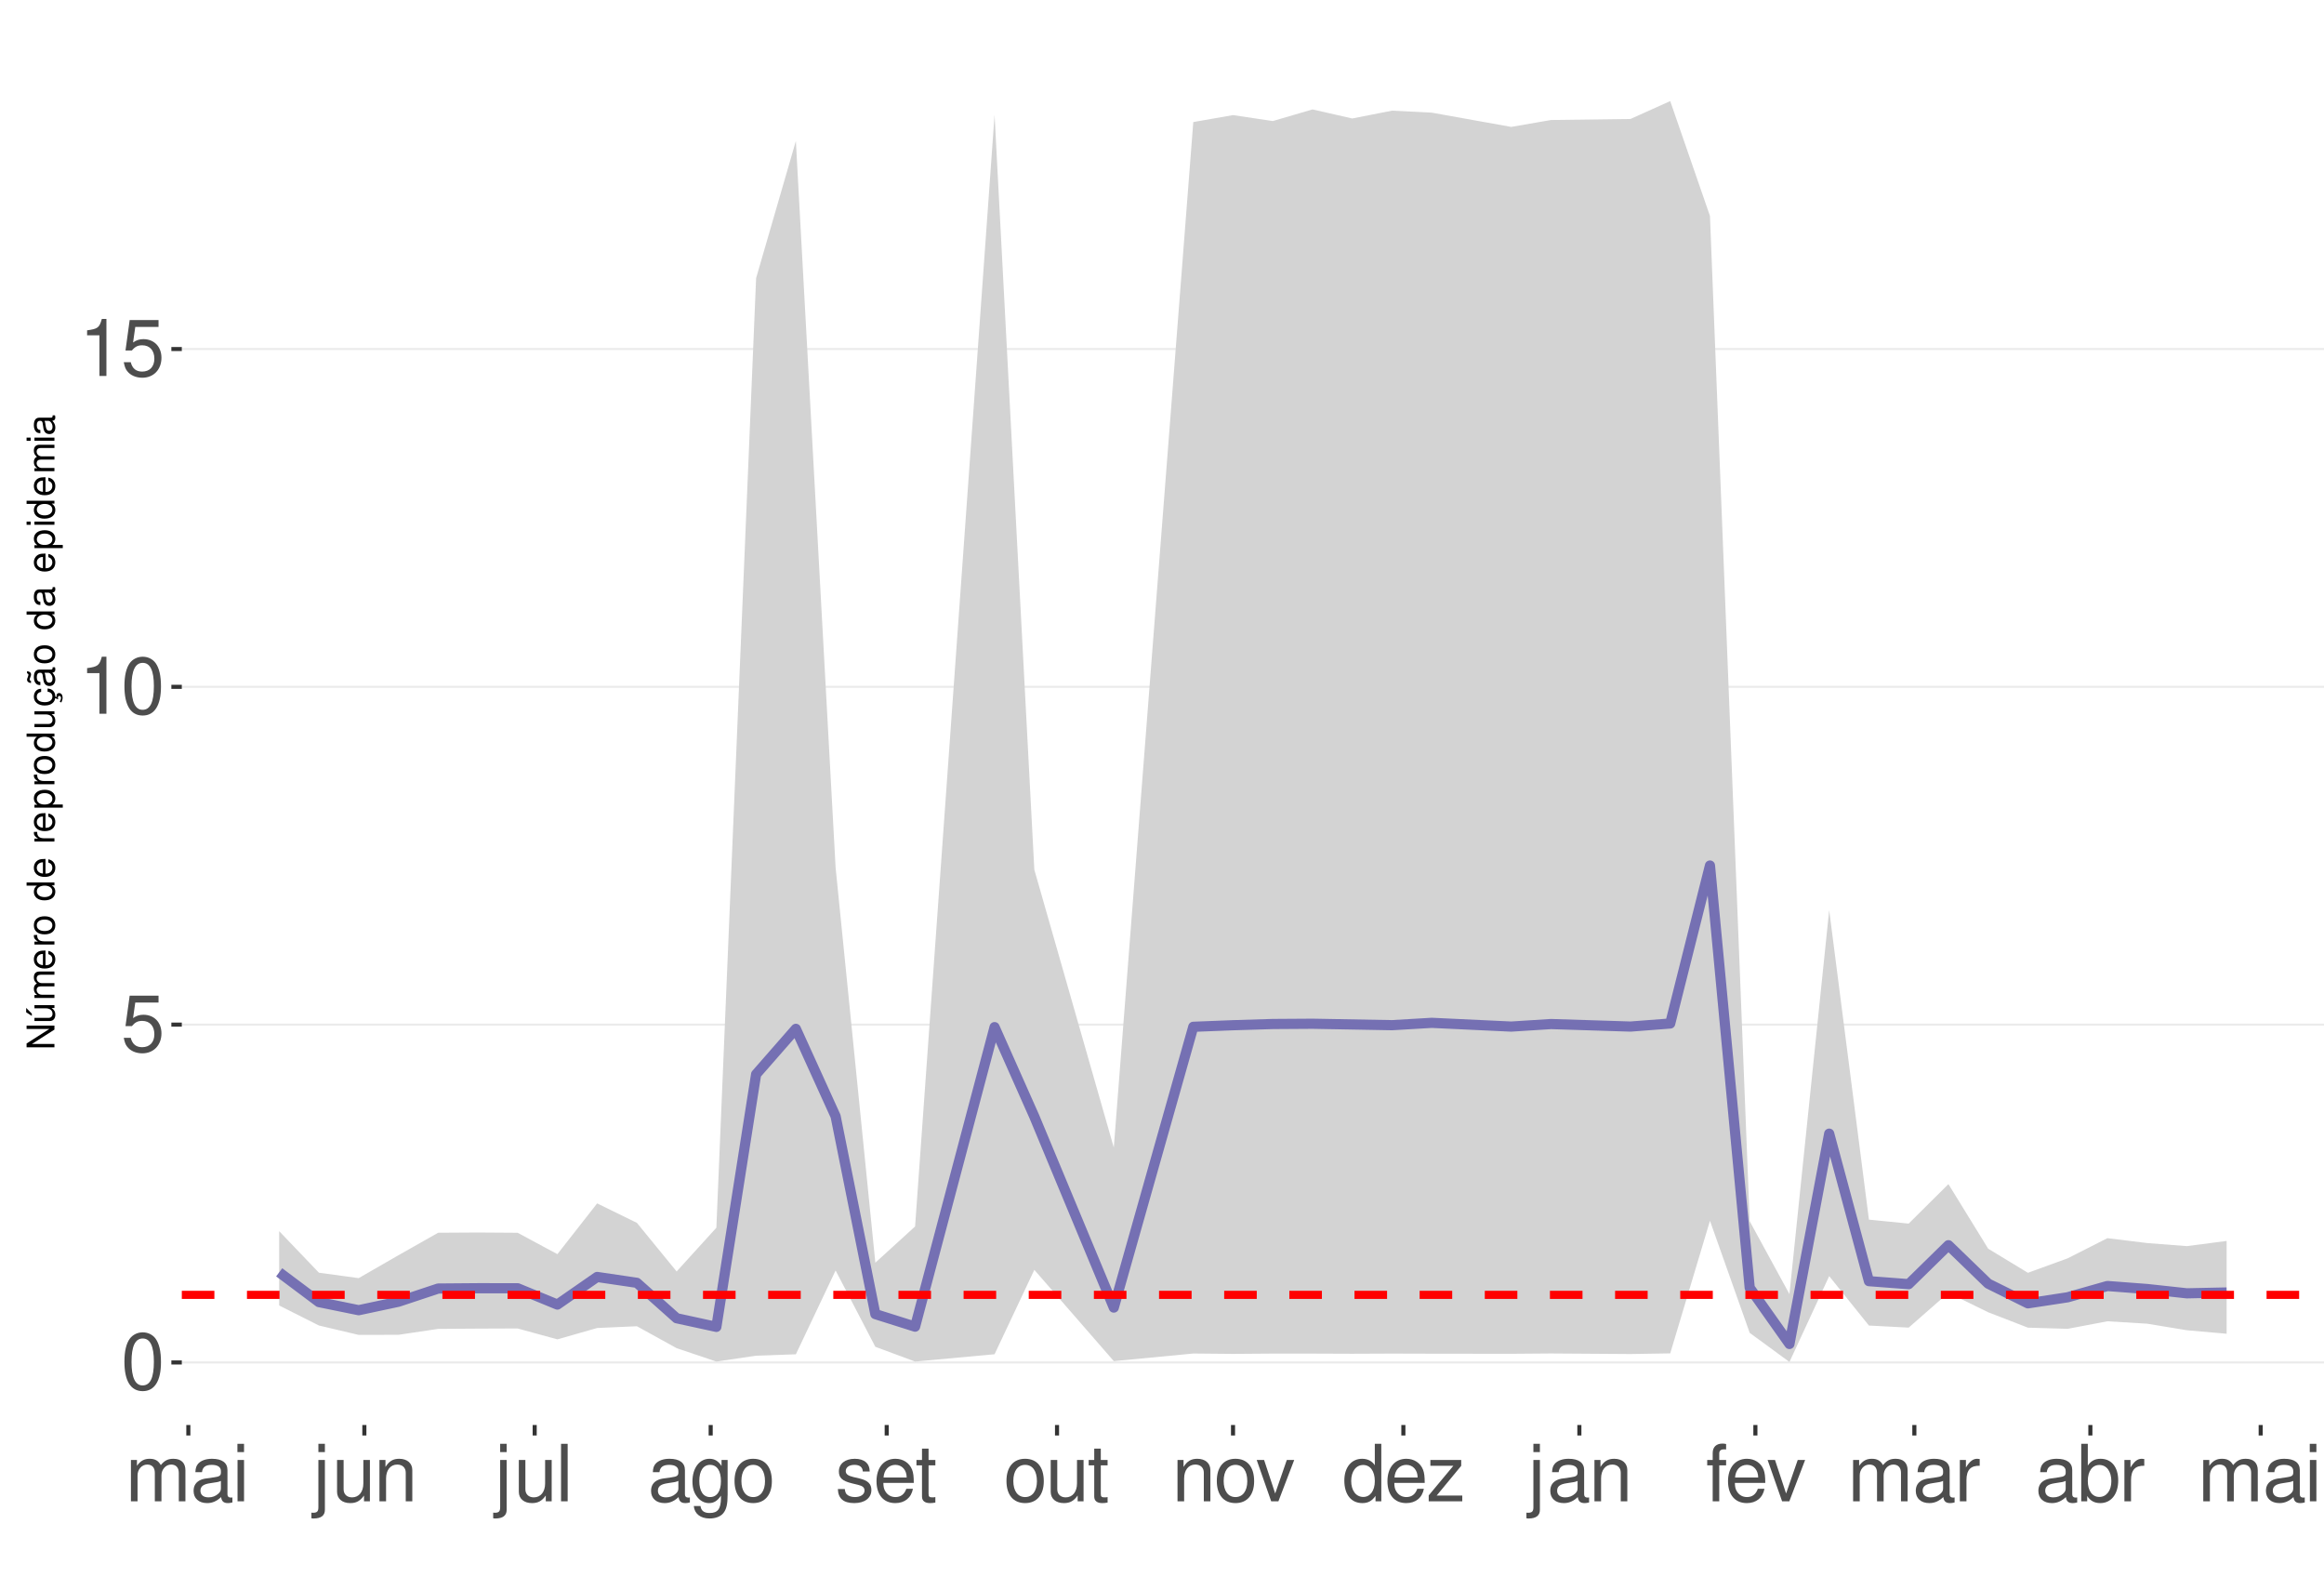
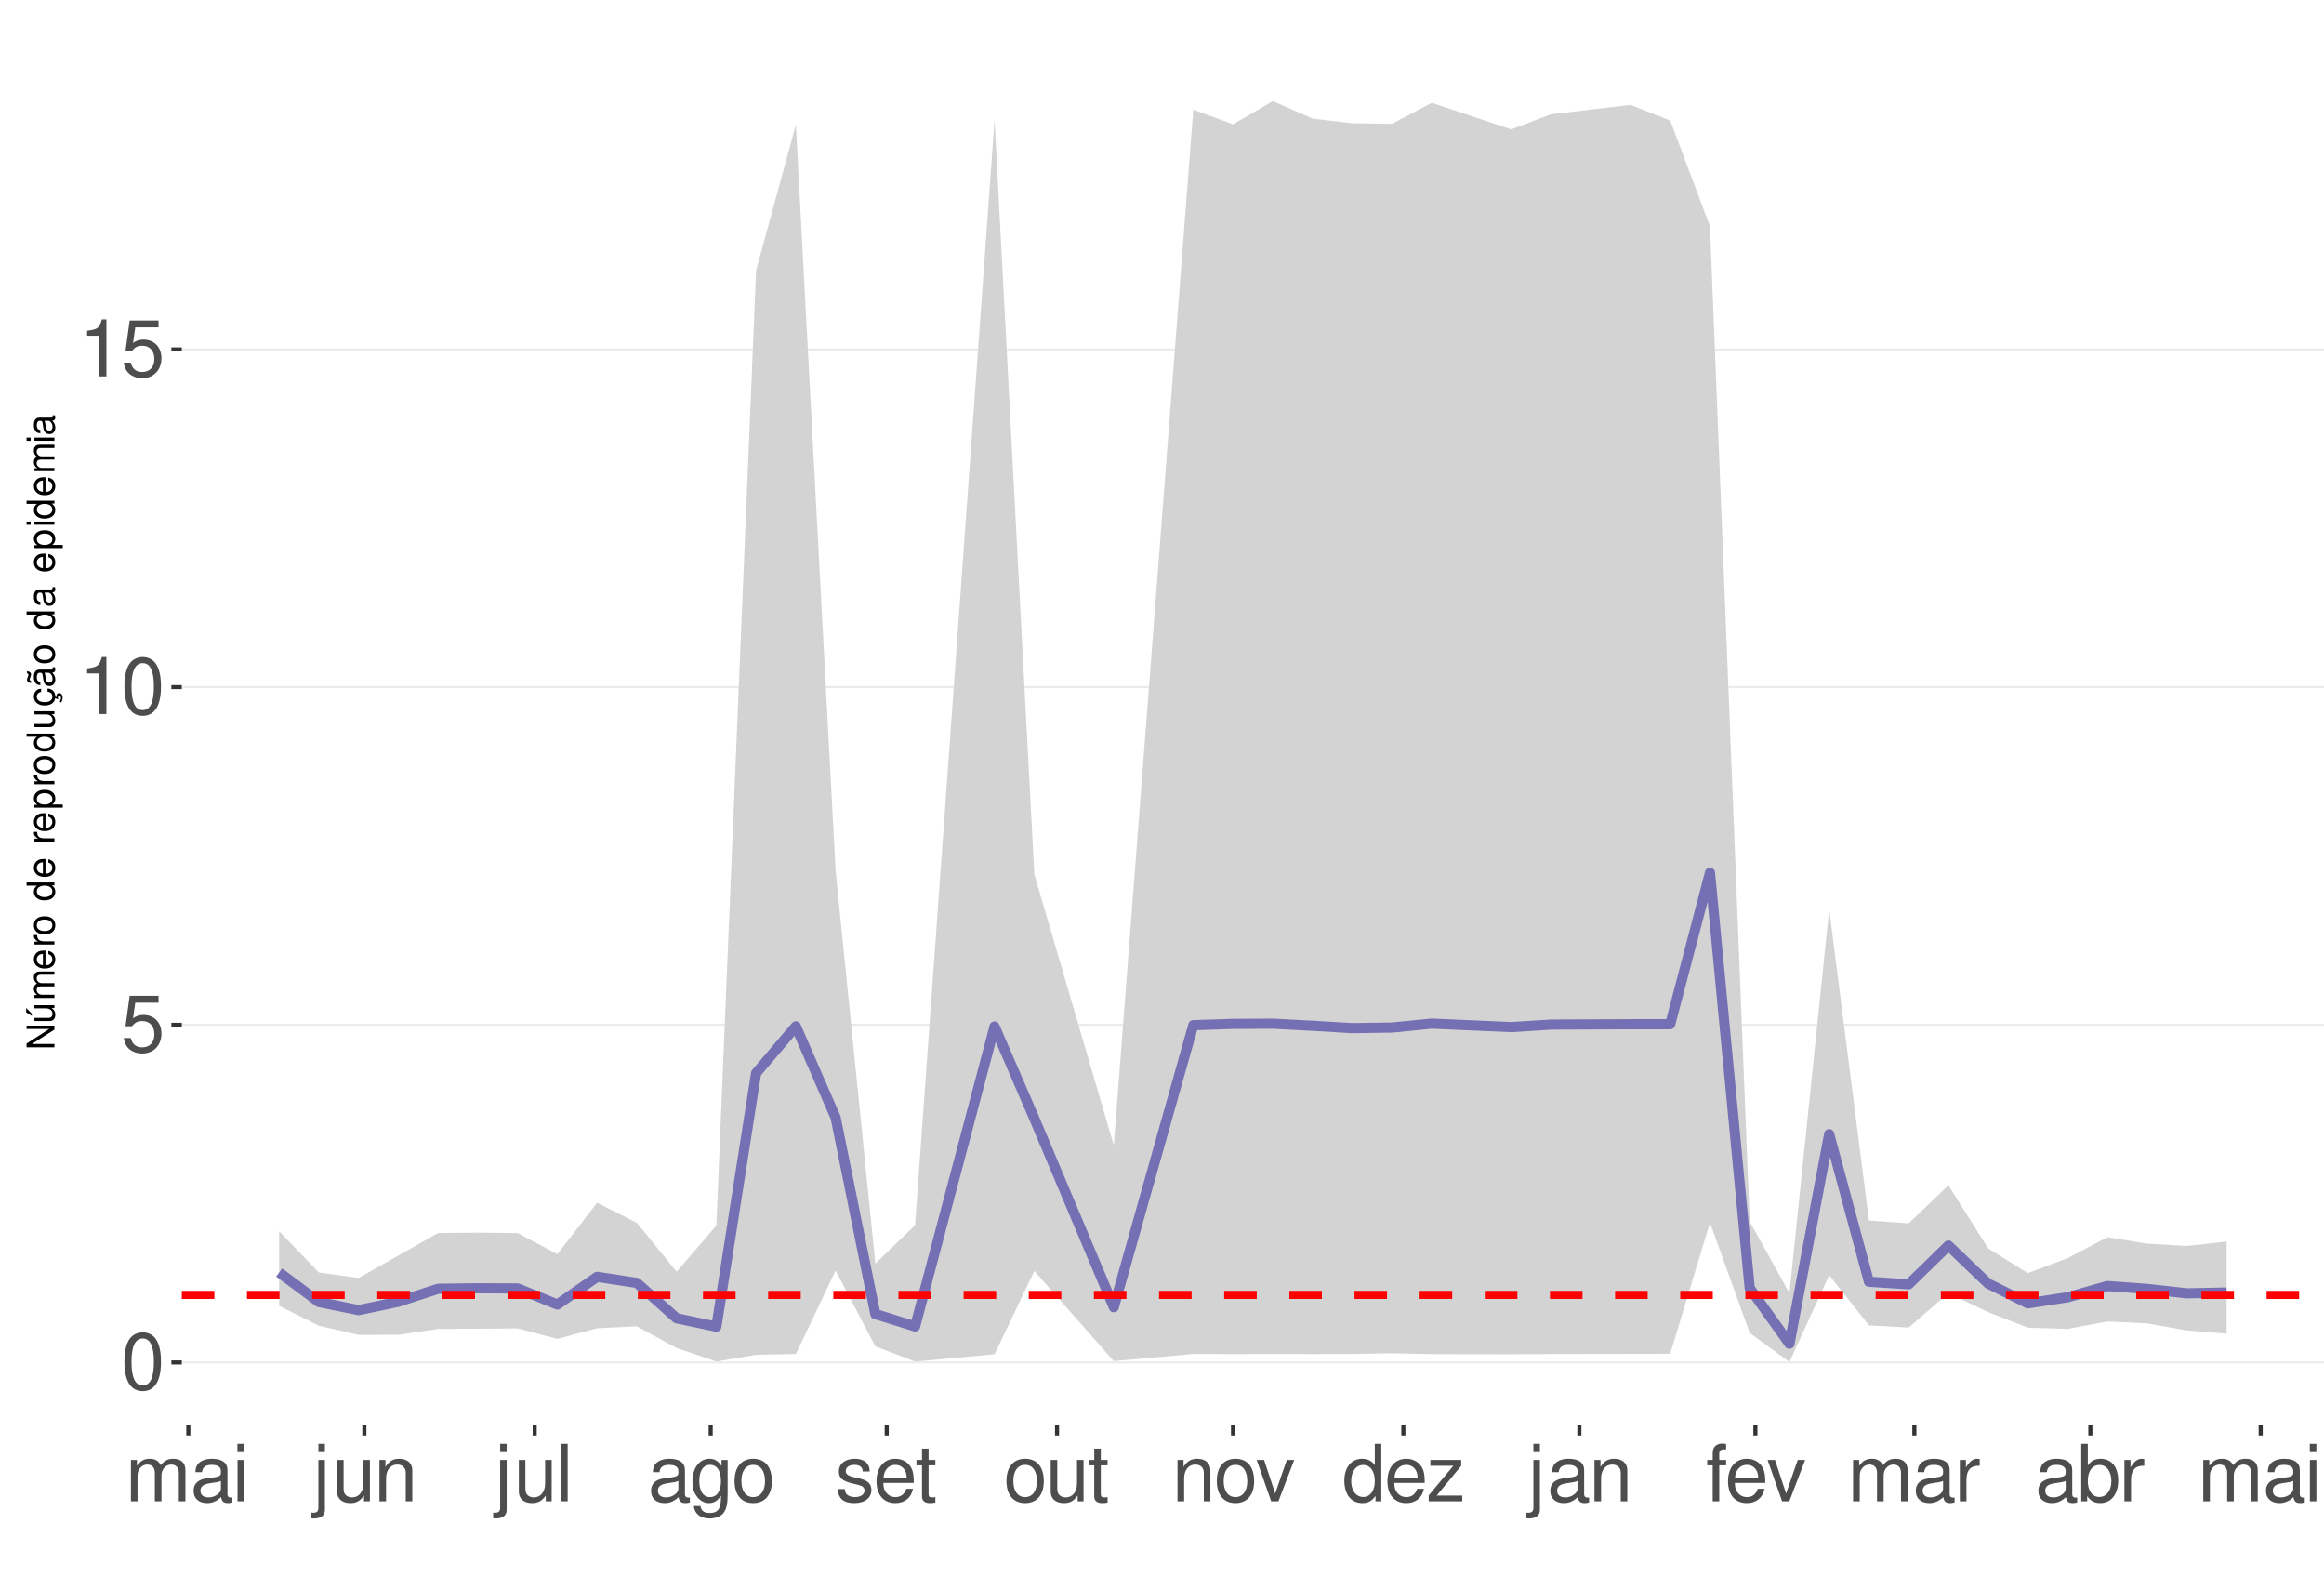
<svg xmlns="http://www.w3.org/2000/svg" xmlns:xlink="http://www.w3.org/1999/xlink" width="609pt" height="413pt" viewBox="0 0 609 413" version="1.1">
  <defs>
    <g>
      <symbol overflow="visible" id="glyph0-0">
        <path style="stroke:none;" d="" />
      </symbol>
      <symbol overflow="visible" id="glyph0-1">
        <path style="stroke:none;" d="M 5.688 -14.938 C 4.312 -14.938 3.078 -14.312 2.312 -13.297 C 1.359 -11.984 0.891 -10 0.891 -7.234 C 0.891 -2.188 2.547 0.469 5.688 0.469 C 8.781 0.469 10.469 -2.188 10.469 -7.109 C 10.469 -10 10.016 -11.938 9.047 -13.297 C 8.281 -14.328 7.062 -14.938 5.688 -14.938 Z M 5.688 -13.328 C 7.641 -13.328 8.609 -11.312 8.609 -7.266 C 8.609 -3.016 7.656 -1.031 5.641 -1.031 C 3.719 -1.031 2.75 -3.094 2.75 -7.203 C 2.75 -11.312 3.719 -13.328 5.688 -13.328 Z M 5.688 -13.328 " />
      </symbol>
      <symbol overflow="visible" id="glyph0-2">
        <path style="stroke:none;" d="M 9.828 -14.641 L 2.266 -14.641 L 1.172 -6.672 L 2.844 -6.672 C 3.703 -7.688 4.406 -8.031 5.562 -8.031 C 7.516 -8.031 8.734 -6.688 8.734 -4.531 C 8.734 -2.422 7.516 -1.141 5.531 -1.141 C 3.953 -1.141 2.969 -1.938 2.547 -3.594 L 0.719 -3.594 C 0.969 -2.391 1.172 -1.812 1.609 -1.281 C 2.438 -0.172 3.922 0.469 5.578 0.469 C 8.531 0.469 10.594 -1.672 10.594 -4.766 C 10.594 -7.656 8.672 -9.641 5.859 -9.641 C 4.828 -9.641 4 -9.375 3.156 -8.766 L 3.734 -12.844 L 9.828 -12.844 Z M 9.828 -14.641 " />
      </symbol>
      <symbol overflow="visible" id="glyph0-3">
        <path style="stroke:none;" d="M 5.344 -10.641 L 5.344 0 L 7.172 0 L 7.172 -14.938 L 5.969 -14.938 C 5.328 -12.641 4.922 -12.328 2.109 -11.953 L 2.109 -10.641 Z M 5.344 -10.641 " />
      </symbol>
      <symbol overflow="visible" id="glyph0-4">
        <path style="stroke:none;" d="M 1.453 -10.828 L 1.453 0 L 3.188 0 L 3.188 -6.797 C 3.188 -8.359 4.312 -9.625 5.719 -9.625 C 7 -9.625 7.719 -8.844 7.719 -7.453 L 7.719 0 L 9.453 0 L 9.453 -6.797 C 9.453 -8.359 10.594 -9.625 12 -9.625 C 13.266 -9.625 14 -8.812 14 -7.453 L 14 0 L 15.734 0 L 15.734 -8.125 C 15.734 -10.062 14.625 -11.141 12.594 -11.141 C 11.156 -11.141 10.281 -10.703 9.281 -9.484 C 8.641 -10.641 7.766 -11.141 6.359 -11.141 C 4.922 -11.141 3.953 -10.594 3.031 -9.297 L 3.031 -10.828 Z M 1.453 -10.828 " />
      </symbol>
      <symbol overflow="visible" id="glyph0-5">
        <path style="stroke:none;" d="M 11.047 -1.016 C 10.859 -0.969 10.781 -0.969 10.672 -0.969 C 10.078 -0.969 9.75 -1.281 9.75 -1.812 L 9.75 -8.188 C 9.75 -10.094 8.344 -11.141 5.688 -11.141 C 4.094 -11.141 2.828 -10.672 2.094 -9.875 C 1.594 -9.312 1.391 -8.703 1.344 -7.625 L 3.078 -7.625 C 3.219 -8.938 4 -9.547 5.625 -9.547 C 7.188 -9.547 8.031 -8.969 8.031 -7.938 L 8.031 -7.484 C 8.016 -6.734 7.641 -6.469 6.234 -6.281 C 3.797 -5.969 3.422 -5.891 2.766 -5.625 C 1.516 -5.078 0.875 -4.125 0.875 -2.734 C 0.875 -0.766 2.234 0.469 4.422 0.469 C 5.781 0.469 6.875 0 8.094 -1.109 C 8.219 0 8.766 0.469 9.875 0.469 C 10.25 0.469 10.469 0.438 11.047 0.297 Z M 8.031 -3.406 C 8.031 -2.828 7.875 -2.484 7.359 -2 C 6.656 -1.359 5.797 -1.031 4.797 -1.031 C 3.453 -1.031 2.672 -1.672 2.672 -2.766 C 2.672 -3.906 3.406 -4.484 5.266 -4.75 C 7.109 -5 7.453 -5.078 8.031 -5.344 Z M 8.031 -3.406 " />
      </symbol>
      <symbol overflow="visible" id="glyph0-6">
        <path style="stroke:none;" d="M 3.094 -10.828 L 1.391 -10.828 L 1.391 0 L 3.094 0 Z M 3.094 -15.062 L 1.359 -15.062 L 1.359 -12.891 L 3.094 -12.891 Z M 3.094 -15.062 " />
      </symbol>
      <symbol overflow="visible" id="glyph0-7">
        <path style="stroke:none;" d="M 1.453 -10.828 L 1.453 1.562 C 1.453 2.641 1.109 3 0.047 3 C -0.078 3 -0.141 3 -0.375 2.969 L -0.375 4.438 C -0.172 4.484 -0.062 4.5 0.203 4.5 C 2.141 4.5 3.156 3.734 3.156 2.25 L 3.156 -10.828 Z M 3.156 -15.062 L 1.453 -15.062 L 1.453 -12.891 L 3.156 -12.891 Z M 3.156 -15.062 " />
      </symbol>
      <symbol overflow="visible" id="glyph0-8">
        <path style="stroke:none;" d="M 9.953 0 L 9.953 -10.828 L 8.234 -10.828 L 8.234 -4.688 C 8.234 -2.484 7.078 -1.031 5.281 -1.031 C 3.922 -1.031 3.062 -1.859 3.062 -3.156 L 3.062 -10.828 L 1.344 -10.828 L 1.344 -2.484 C 1.344 -0.688 2.688 0.469 4.797 0.469 C 6.375 0.469 7.391 -0.078 8.406 -1.516 L 8.406 0 Z M 9.953 0 " />
      </symbol>
      <symbol overflow="visible" id="glyph0-9">
        <path style="stroke:none;" d="M 1.453 -10.828 L 1.453 0 L 3.188 0 L 3.188 -5.969 C 3.188 -8.188 4.344 -9.625 6.109 -9.625 C 7.484 -9.625 8.344 -8.797 8.344 -7.5 L 8.344 0 L 10.062 0 L 10.062 -8.188 C 10.062 -9.984 8.719 -11.141 6.625 -11.141 C 5.016 -11.141 3.984 -10.516 3.031 -9 L 3.031 -10.828 Z M 1.453 -10.828 " />
      </symbol>
      <symbol overflow="visible" id="glyph0-10">
        <path style="stroke:none;" d="M 3.141 -15.062 L 1.406 -15.062 L 1.406 0 L 3.141 0 Z M 3.141 -15.062 " />
      </symbol>
      <symbol overflow="visible" id="glyph0-11">
        <path style="stroke:none;" d="M 8.344 -10.828 L 8.344 -9.25 C 7.484 -10.562 6.531 -11.141 5.172 -11.141 C 2.547 -11.141 0.719 -8.703 0.719 -5.219 C 0.719 -3.406 1.156 -2.094 2.094 -0.984 C 2.891 -0.047 3.922 0.469 5.047 0.469 C 6.344 0.469 7.266 -0.109 8.188 -1.469 L 8.188 -0.906 C 8.188 1.984 7.375 3.062 5.219 3.062 C 3.766 3.062 3 2.484 2.828 1.234 L 1.078 1.234 C 1.234 3.25 2.828 4.5 5.188 4.5 C 6.781 4.5 8.094 3.984 8.797 3.125 C 9.625 2.109 9.938 0.766 9.938 -1.781 L 9.938 -10.828 Z M 5.328 -9.547 C 7.141 -9.547 8.188 -8.016 8.188 -5.266 C 8.188 -2.641 7.125 -1.109 5.328 -1.109 C 3.547 -1.109 2.516 -2.672 2.516 -5.328 C 2.516 -7.969 3.547 -9.547 5.328 -9.547 Z M 5.328 -9.547 " />
      </symbol>
      <symbol overflow="visible" id="glyph0-12">
        <path style="stroke:none;" d="M 5.625 -11.141 C 2.562 -11.141 0.75 -8.969 0.75 -5.328 C 0.75 -1.672 2.562 0.469 5.641 0.469 C 8.703 0.469 10.531 -1.688 10.531 -5.25 C 10.531 -9 8.766 -11.141 5.625 -11.141 Z M 5.641 -9.547 C 7.578 -9.547 8.734 -7.953 8.734 -5.266 C 8.734 -2.703 7.547 -1.109 5.641 -1.109 C 3.719 -1.109 2.547 -2.703 2.547 -5.328 C 2.547 -7.953 3.719 -9.547 5.641 -9.547 Z M 5.641 -9.547 " />
      </symbol>
      <symbol overflow="visible" id="glyph0-13">
        <path style="stroke:none;" d="M 9.047 -7.812 C 9.031 -9.938 7.625 -11.141 5.125 -11.141 C 2.609 -11.141 0.969 -9.828 0.969 -7.828 C 0.969 -6.141 1.844 -5.328 4.406 -4.703 L 6.016 -4.312 C 7.203 -4.031 7.688 -3.594 7.688 -2.828 C 7.688 -1.797 6.672 -1.109 5.172 -1.109 C 4.234 -1.109 3.453 -1.391 3.016 -1.844 C 2.75 -2.141 2.625 -2.453 2.516 -3.219 L 0.703 -3.219 C 0.781 -0.719 2.188 0.469 5.016 0.469 C 7.75 0.469 9.484 -0.875 9.484 -2.953 C 9.484 -4.562 8.578 -5.453 6.422 -5.969 L 4.766 -6.359 C 3.359 -6.688 2.766 -7.141 2.766 -7.906 C 2.766 -8.922 3.656 -9.547 5.062 -9.547 C 6.438 -9.547 7.188 -8.938 7.234 -7.812 Z M 9.047 -7.812 " />
      </symbol>
      <symbol overflow="visible" id="glyph0-14">
        <path style="stroke:none;" d="M 10.594 -4.828 C 10.594 -6.484 10.469 -7.484 10.156 -8.281 C 9.453 -10.062 7.812 -11.141 5.781 -11.141 C 2.766 -11.141 0.828 -8.844 0.828 -5.266 C 0.828 -1.688 2.688 0.469 5.75 0.469 C 8.219 0.469 9.938 -0.922 10.375 -3.281 L 8.641 -3.281 C 8.156 -1.859 7.188 -1.109 5.797 -1.109 C 4.703 -1.109 3.781 -1.609 3.203 -2.516 C 2.781 -3.141 2.641 -3.766 2.625 -4.828 Z M 2.672 -6.234 C 2.812 -8.234 4.031 -9.547 5.766 -9.547 C 7.516 -9.547 8.734 -8.188 8.734 -6.234 Z M 2.672 -6.234 " />
      </symbol>
      <symbol overflow="visible" id="glyph0-15">
        <path style="stroke:none;" d="M 5.25 -10.828 L 3.469 -10.828 L 3.469 -13.797 L 1.75 -13.797 L 1.75 -10.828 L 0.297 -10.828 L 0.297 -9.422 L 1.75 -9.422 L 1.75 -1.234 C 1.75 -0.125 2.5 0.469 3.844 0.469 C 4.297 0.469 4.672 0.438 5.25 0.328 L 5.25 -1.109 C 5 -1.047 4.766 -1.031 4.422 -1.031 C 3.672 -1.031 3.469 -1.234 3.469 -2 L 3.469 -9.422 L 5.25 -9.422 Z M 5.25 -10.828 " />
      </symbol>
      <symbol overflow="visible" id="glyph0-16">
        <path style="stroke:none;" d="M 5.891 0 L 10.031 -10.828 L 8.094 -10.828 L 5.047 -2.047 L 2.141 -10.828 L 0.203 -10.828 L 4 0 Z M 5.891 0 " />
      </symbol>
      <symbol overflow="visible" id="glyph0-17">
        <path style="stroke:none;" d="M 10.219 -15.062 L 8.516 -15.062 L 8.516 -9.453 C 7.781 -10.562 6.625 -11.141 5.188 -11.141 C 2.375 -11.141 0.531 -8.875 0.531 -5.438 C 0.531 -1.781 2.312 0.469 5.25 0.469 C 6.734 0.469 7.766 -0.078 8.703 -1.422 L 8.703 0 L 10.219 0 Z M 5.469 -9.516 C 7.328 -9.516 8.516 -7.891 8.516 -5.281 C 8.516 -2.781 7.312 -1.141 5.5 -1.141 C 3.594 -1.141 2.328 -2.812 2.328 -5.328 C 2.328 -7.844 3.594 -9.516 5.469 -9.516 Z M 5.469 -9.516 " />
      </symbol>
      <symbol overflow="visible" id="glyph0-18">
        <path style="stroke:none;" d="M 9.156 -10.828 L 1.078 -10.828 L 1.078 -9.312 L 7.109 -9.312 L 0.641 -1.547 L 0.641 0 L 9.438 0 L 9.438 -1.516 L 2.734 -1.516 L 9.156 -9.297 Z M 9.156 -10.828 " />
      </symbol>
      <symbol overflow="visible" id="glyph0-19">
        <path style="stroke:none;" d="M 5.328 -10.828 L 3.531 -10.828 L 3.531 -12.516 C 3.531 -13.234 3.922 -13.609 4.734 -13.609 C 4.875 -13.609 4.938 -13.609 5.328 -13.594 L 5.328 -15.016 C 4.938 -15.094 4.703 -15.125 4.359 -15.125 C 2.766 -15.125 1.812 -14.219 1.812 -12.656 L 1.812 -10.828 L 0.375 -10.828 L 0.375 -9.422 L 1.812 -9.422 L 1.812 0 L 3.531 0 L 3.531 -9.422 L 5.328 -9.422 Z M 5.328 -10.828 " />
      </symbol>
      <symbol overflow="visible" id="glyph0-20">
        <path style="stroke:none;" d="M 1.422 -10.828 L 1.422 0 L 3.156 0 L 3.156 -5.625 C 3.188 -8.219 4.25 -9.375 6.625 -9.312 L 6.625 -11.078 C 6.344 -11.109 6.172 -11.141 5.969 -11.141 C 4.859 -11.141 4 -10.469 3.016 -8.859 L 3.016 -10.828 Z M 1.422 -10.828 " />
      </symbol>
      <symbol overflow="visible" id="glyph0-21">
        <path style="stroke:none;" d="M 1.109 -15.062 L 1.109 0 L 2.672 0 L 2.672 -1.391 C 3.484 -0.125 4.578 0.469 6.094 0.469 C 8.938 0.469 10.797 -1.859 10.797 -5.453 C 10.797 -8.969 9.047 -11.141 6.172 -11.141 C 4.688 -11.141 3.641 -10.578 2.828 -9.359 L 2.828 -15.062 Z M 5.844 -9.516 C 7.766 -9.516 9 -7.844 9 -5.266 C 9 -2.812 7.719 -1.141 5.844 -1.141 C 4 -1.141 2.828 -2.781 2.828 -5.328 C 2.828 -7.875 4 -9.516 5.844 -9.516 Z M 5.844 -9.516 " />
      </symbol>
      <symbol overflow="visible" id="glyph1-0">
        <path style="stroke:none;" d="" />
      </symbol>
      <symbol overflow="visible" id="glyph1-1">
        <path style="stroke:none;" d="M -7.297 -6.453 L -7.297 -5.578 L -1.328 -5.578 L -7.297 -1.766 L -7.297 -0.766 L 0 -0.766 L 0 -1.641 L -5.906 -1.641 L 0 -5.406 L 0 -6.453 Z M -7.297 -6.453 " />
      </symbol>
      <symbol overflow="visible" id="glyph1-2">
        <path style="stroke:none;" d="M 0 -4.812 L -5.234 -4.812 L -5.234 -3.984 L -2.266 -3.984 C -1.203 -3.984 -0.5 -3.438 -0.5 -2.562 C -0.5 -1.906 -0.906 -1.484 -1.531 -1.484 L -5.234 -1.484 L -5.234 -0.656 L -1.203 -0.656 C -0.328 -0.656 0.234 -1.297 0.234 -2.312 C 0.234 -3.094 -0.047 -3.578 -0.734 -4.062 L 0 -4.062 Z M -7.406 -2.953 L -5.922 -2 L -5.922 -2.594 L -7.406 -4.094 Z M -7.406 -2.953 " />
      </symbol>
      <symbol overflow="visible" id="glyph1-3">
        <path style="stroke:none;" d="M -5.234 -0.703 L 0 -0.703 L 0 -1.547 L -3.297 -1.547 C -4.047 -1.547 -4.656 -2.094 -4.656 -2.766 C -4.656 -3.391 -4.281 -3.734 -3.609 -3.734 L 0 -3.734 L 0 -4.578 L -3.297 -4.578 C -4.047 -4.578 -4.656 -5.125 -4.656 -5.812 C -4.656 -6.422 -4.266 -6.781 -3.609 -6.781 L 0 -6.781 L 0 -7.625 L -3.938 -7.625 C -4.875 -7.625 -5.391 -7.078 -5.391 -6.094 C -5.391 -5.406 -5.188 -4.984 -4.594 -4.484 C -5.156 -4.188 -5.391 -3.766 -5.391 -3.078 C -5.391 -2.375 -5.125 -1.906 -4.5 -1.469 L -5.234 -1.469 Z M -5.234 -0.703 " />
      </symbol>
      <symbol overflow="visible" id="glyph1-4">
        <path style="stroke:none;" d="M -2.344 -5.125 C -3.141 -5.125 -3.625 -5.062 -4.016 -4.922 C -4.875 -4.578 -5.391 -3.781 -5.391 -2.797 C -5.391 -1.344 -4.281 -0.406 -2.547 -0.406 C -0.812 -0.406 0.234 -1.297 0.234 -2.781 C 0.234 -3.984 -0.453 -4.812 -1.594 -5.016 L -1.594 -4.188 C -0.906 -3.953 -0.547 -3.484 -0.547 -2.812 C -0.547 -2.281 -0.781 -1.828 -1.219 -1.547 C -1.516 -1.344 -1.812 -1.281 -2.344 -1.266 Z M -3.016 -1.297 C -3.984 -1.359 -4.625 -1.953 -4.625 -2.797 C -4.625 -3.641 -3.953 -4.234 -3.016 -4.234 Z M -3.016 -1.297 " />
      </symbol>
      <symbol overflow="visible" id="glyph1-5">
        <path style="stroke:none;" d="M -5.234 -0.688 L 0 -0.688 L 0 -1.531 L -2.719 -1.531 C -3.984 -1.547 -4.547 -2.062 -4.516 -3.203 L -5.359 -3.203 C -5.375 -3.062 -5.391 -2.984 -5.391 -2.891 C -5.391 -2.344 -5.062 -1.938 -4.297 -1.453 L -5.234 -1.453 Z M -5.234 -0.688 " />
      </symbol>
      <symbol overflow="visible" id="glyph1-6">
        <path style="stroke:none;" d="M -5.391 -2.719 C -5.391 -1.234 -4.344 -0.359 -2.578 -0.359 C -0.812 -0.359 0.234 -1.234 0.234 -2.734 C 0.234 -4.203 -0.812 -5.094 -2.547 -5.094 C -4.359 -5.094 -5.391 -4.234 -5.391 -2.719 Z M -4.625 -2.734 C -4.625 -3.672 -3.844 -4.234 -2.547 -4.234 C -1.312 -4.234 -0.547 -3.656 -0.547 -2.734 C -0.547 -1.797 -1.312 -1.234 -2.578 -1.234 C -3.844 -1.234 -4.625 -1.797 -4.625 -2.734 Z M -4.625 -2.734 " />
      </symbol>
      <symbol overflow="visible" id="glyph1-7">
        <path style="stroke:none;" d="" />
      </symbol>
      <symbol overflow="visible" id="glyph1-8">
        <path style="stroke:none;" d="M -7.297 -4.953 L -7.297 -4.125 L -4.578 -4.125 C -5.109 -3.766 -5.391 -3.203 -5.391 -2.516 C -5.391 -1.156 -4.297 -0.266 -2.625 -0.266 C -0.859 -0.266 0.234 -1.125 0.234 -2.547 C 0.234 -3.266 -0.047 -3.766 -0.688 -4.203 L 0 -4.203 L 0 -4.953 Z M -4.609 -2.656 C -4.609 -3.547 -3.812 -4.125 -2.562 -4.125 C -1.344 -4.125 -0.547 -3.547 -0.547 -2.656 C -0.547 -1.734 -1.359 -1.125 -2.578 -1.125 C -3.797 -1.125 -4.609 -1.734 -4.609 -2.656 Z M -4.609 -2.656 " />
      </symbol>
      <symbol overflow="visible" id="glyph1-9">
        <path style="stroke:none;" d="M 2.188 -0.547 L 2.188 -1.375 L -0.547 -1.375 C -0.016 -1.812 0.234 -2.312 0.234 -2.984 C 0.234 -4.344 -0.859 -5.234 -2.531 -5.234 C -4.297 -5.234 -5.391 -4.375 -5.391 -2.984 C -5.391 -2.266 -5.062 -1.703 -4.453 -1.312 L -5.234 -1.312 L -5.234 -0.547 Z M -4.609 -2.844 C -4.609 -3.766 -3.797 -4.359 -2.547 -4.359 C -1.359 -4.359 -0.547 -3.75 -0.547 -2.844 C -0.547 -1.953 -1.344 -1.375 -2.578 -1.375 C -3.812 -1.375 -4.609 -1.953 -4.609 -2.844 Z M -4.609 -2.844 " />
      </symbol>
      <symbol overflow="visible" id="glyph1-10">
        <path style="stroke:none;" d="M 0 -4.812 L -5.234 -4.812 L -5.234 -3.984 L -2.266 -3.984 C -1.203 -3.984 -0.5 -3.438 -0.5 -2.562 C -0.5 -1.906 -0.906 -1.484 -1.531 -1.484 L -5.234 -1.484 L -5.234 -0.656 L -1.203 -0.656 C -0.328 -0.656 0.234 -1.297 0.234 -2.312 C 0.234 -3.094 -0.047 -3.578 -0.734 -4.062 L 0 -4.062 Z M 0 -4.812 " />
      </symbol>
      <symbol overflow="visible" id="glyph1-11">
        <path style="stroke:none;" d="M 0.234 -2.641 C 0.234 -3.875 -0.547 -4.703 -1.797 -4.766 L -1.797 -3.938 C -0.953 -3.797 -0.531 -3.359 -0.531 -2.656 C -0.531 -1.734 -1.281 -1.188 -2.516 -1.188 C -3.844 -1.188 -4.625 -1.719 -4.625 -2.625 C -4.625 -3.328 -4.203 -3.766 -3.484 -3.875 L -3.484 -4.703 C -3.984 -4.672 -4.312 -4.562 -4.609 -4.359 C -5.094 -4 -5.391 -3.375 -5.391 -2.641 C -5.391 -1.219 -4.266 -0.312 -2.531 -0.312 C -1.469 -0.312 -0.625 -0.672 -0.156 -1.312 C 0.047 -1.594 0.125 -1.812 0.203 -2.25 L 0.922 -1.938 L 0.984 -2.062 C 0.938 -2.188 0.906 -2.25 0.906 -2.375 C 0.906 -2.656 1.047 -2.828 1.281 -2.828 C 1.547 -2.828 1.734 -2.594 1.734 -2.297 C 1.734 -2.031 1.672 -1.844 1.438 -1.406 L 1.406 -1.312 L 1.812 -1.094 C 2.078 -1.75 2.141 -1.953 2.141 -2.344 C 2.141 -3.109 1.781 -3.578 1.203 -3.578 C 0.781 -3.578 0.547 -3.297 0.547 -2.797 C 0.547 -2.703 0.547 -2.641 0.562 -2.516 Z M 0.234 -2.641 " />
      </symbol>
      <symbol overflow="visible" id="glyph1-12">
        <path style="stroke:none;" d="M -0.484 -5.344 C -0.469 -5.266 -0.469 -5.219 -0.469 -5.172 C -0.469 -4.875 -0.625 -4.719 -0.875 -4.719 L -3.953 -4.719 C -4.891 -4.719 -5.391 -4.047 -5.391 -2.75 C -5.391 -1.984 -5.172 -1.375 -4.781 -1.016 C -4.516 -0.766 -4.203 -0.672 -3.688 -0.656 L -3.688 -1.484 C -4.328 -1.562 -4.625 -1.938 -4.625 -2.719 C -4.625 -3.484 -4.344 -3.891 -3.844 -3.891 L -3.625 -3.891 C -3.266 -3.875 -3.125 -3.703 -3.047 -3.016 C -2.891 -1.844 -2.844 -1.656 -2.719 -1.344 C -2.453 -0.734 -2 -0.422 -1.312 -0.422 C -0.375 -0.422 0.234 -1.078 0.234 -2.141 C 0.234 -2.797 0 -3.328 -0.547 -3.922 C 0 -3.984 0.234 -4.234 0.234 -4.781 C 0.234 -4.953 0.203 -5.062 0.141 -5.344 Z M -1.656 -3.891 C -1.375 -3.891 -1.203 -3.812 -0.969 -3.562 C -0.656 -3.219 -0.5 -2.812 -0.5 -2.312 C -0.5 -1.672 -0.812 -1.297 -1.344 -1.297 C -1.891 -1.297 -2.172 -1.656 -2.297 -2.547 C -2.422 -3.438 -2.453 -3.609 -2.594 -3.891 Z M -7.172 -3.75 C -6.922 -3.672 -6.812 -3.547 -6.812 -3.375 C -6.812 -3.25 -6.875 -2.984 -6.984 -2.734 C -7.156 -2.312 -7.172 -2.25 -7.172 -2.047 C -7.172 -1.594 -6.797 -1.297 -6.141 -1.188 L -6.141 -1.766 C -6.375 -1.812 -6.5 -1.938 -6.5 -2.094 C -6.5 -2.203 -6.469 -2.344 -6.375 -2.578 C -6.156 -3.156 -6.125 -3.234 -6.125 -3.438 C -6.125 -3.922 -6.484 -4.219 -7.172 -4.312 Z M -7.172 -3.75 " />
      </symbol>
      <symbol overflow="visible" id="glyph1-13">
        <path style="stroke:none;" d="M -0.484 -5.344 C -0.469 -5.266 -0.469 -5.219 -0.469 -5.172 C -0.469 -4.875 -0.625 -4.719 -0.875 -4.719 L -3.953 -4.719 C -4.891 -4.719 -5.391 -4.047 -5.391 -2.75 C -5.391 -1.984 -5.172 -1.375 -4.781 -1.016 C -4.516 -0.766 -4.203 -0.672 -3.688 -0.656 L -3.688 -1.484 C -4.328 -1.562 -4.625 -1.938 -4.625 -2.719 C -4.625 -3.484 -4.344 -3.891 -3.844 -3.891 L -3.625 -3.891 C -3.266 -3.875 -3.125 -3.703 -3.047 -3.016 C -2.891 -1.844 -2.844 -1.656 -2.719 -1.344 C -2.453 -0.734 -2 -0.422 -1.312 -0.422 C -0.375 -0.422 0.234 -1.078 0.234 -2.141 C 0.234 -2.797 0 -3.328 -0.547 -3.922 C 0 -3.984 0.234 -4.234 0.234 -4.781 C 0.234 -4.953 0.203 -5.062 0.141 -5.344 Z M -1.656 -3.891 C -1.375 -3.891 -1.203 -3.812 -0.969 -3.562 C -0.656 -3.219 -0.5 -2.812 -0.5 -2.312 C -0.5 -1.672 -0.812 -1.297 -1.344 -1.297 C -1.891 -1.297 -2.172 -1.656 -2.297 -2.547 C -2.422 -3.438 -2.453 -3.609 -2.594 -3.891 Z M -1.656 -3.891 " />
      </symbol>
      <symbol overflow="visible" id="glyph1-14">
        <path style="stroke:none;" d="M -5.234 -1.5 L -5.234 -0.672 L 0 -0.672 L 0 -1.5 Z M -7.297 -1.5 L -7.297 -0.656 L -6.234 -0.656 L -6.234 -1.5 Z M -7.297 -1.5 " />
      </symbol>
    </g>
    <clipPath id="clip1">
      <path d="M 47.645 9.961 L 609 9.961 L 609 373.328 L 47.645 373.328 Z M 47.645 9.961 " />
    </clipPath>
    <clipPath id="clip2">
      <path d="M 47.645 356 L 609 356 L 609 358 L 47.645 358 Z M 47.645 356 " />
    </clipPath>
    <clipPath id="clip3">
      <path d="M 47.645 268 L 609 268 L 609 269 L 47.645 269 Z M 47.645 268 " />
    </clipPath>
    <clipPath id="clip4">
      <path d="M 47.645 179 L 609 179 L 609 181 L 47.645 181 Z M 47.645 179 " />
    </clipPath>
    <clipPath id="clip5">
      <path d="M 47.645 91 L 609 91 L 609 92 L 47.645 92 Z M 47.645 91 " />
    </clipPath>
    <clipPath id="clip6">
      <path d="M 47.645 338 L 609 338 L 609 341 L 47.645 341 Z M 47.645 338 " />
    </clipPath>
  </defs>
  <g id="surface151">
    <rect x="0" y="0" width="609" height="413" style="fill:rgb(100%,100%,100%);fill-opacity:1;stroke:none;" />
    <rect x="0" y="0" width="609" height="413" style="fill:rgb(100%,100%,100%);fill-opacity:1;stroke:none;" />
    <path style="fill:none;stroke-width:1.067;stroke-linecap:round;stroke-linejoin:round;stroke:rgb(100%,100%,100%);stroke-opacity:1;stroke-miterlimit:10;" d="M 0 413 L 609 413 L 609 0 L 0 0 Z M 0 413 " />
    <g clip-path="url(#clip1)" clip-rule="nonzero">
      <path style=" stroke:none;fill-rule:nonzero;fill:rgb(100%,100%,100%);fill-opacity:1;" d="M 47.645 373.328 L 609 373.328 L 609 9.961 L 47.645 9.961 Z M 47.645 373.328 " />
    </g>
    <g clip-path="url(#clip2)" clip-rule="nonzero">
      <path style="fill:none;stroke-width:0.533;stroke-linecap:butt;stroke-linejoin:round;stroke:rgb(92.157%,92.157%,92.157%);stroke-opacity:1;stroke-miterlimit:10;" d="M 47.645 356.934 L 609 356.934 " />
    </g>
    <g clip-path="url(#clip3)" clip-rule="nonzero">
-       <path style="fill:none;stroke-width:0.533;stroke-linecap:butt;stroke-linejoin:round;stroke:rgb(92.157%,92.157%,92.157%);stroke-opacity:1;stroke-miterlimit:10;" d="M 47.645 268.434 L 609 268.434 " />
+       <path style="fill:none;stroke-width:0.533;stroke-linecap:butt;stroke-linejoin:round;stroke:rgb(92.157%,92.157%,92.157%);stroke-opacity:1;stroke-miterlimit:10;" d="M 47.645 268.473 L 609 268.473 " />
    </g>
    <g clip-path="url(#clip4)" clip-rule="nonzero">
-       <path style="fill:none;stroke-width:0.533;stroke-linecap:butt;stroke-linejoin:round;stroke:rgb(92.157%,92.157%,92.157%);stroke-opacity:1;stroke-miterlimit:10;" d="M 47.645 179.934 L 609 179.934 " />
+       <path style="fill:none;stroke-width:0.533;stroke-linecap:butt;stroke-linejoin:round;stroke:rgb(92.157%,92.157%,92.157%);stroke-opacity:1;stroke-miterlimit:10;" d="M 47.645 180.012 L 609 180.012 " />
    </g>
    <g clip-path="url(#clip5)" clip-rule="nonzero">
-       <path style="fill:none;stroke-width:0.533;stroke-linecap:butt;stroke-linejoin:round;stroke:rgb(92.157%,92.157%,92.157%);stroke-opacity:1;stroke-miterlimit:10;" d="M 47.645 91.438 L 609 91.438 " />
-     </g>
-     <path style=" stroke:none;fill-rule:nonzero;fill:rgb(82.745%,82.745%,82.745%);fill-opacity:1;" d="M 73.16 322.543 L 83.574 333.426 L 93.992 334.848 L 104.406 328.852 L 114.82 322.957 L 125.234 322.895 L 135.648 322.965 L 146.062 328.566 L 156.48 315.266 L 166.895 320.363 L 177.309 333.102 L 187.723 321.641 L 198.137 72.863 L 208.555 36.941 L 218.969 227.293 L 229.383 330.801 L 239.797 321.312 L 260.625 30.082 L 271.043 227.84 L 291.871 300.641 L 312.699 31.977 L 323.113 30.156 L 333.531 31.715 L 343.945 28.668 L 354.359 31.039 L 364.773 28.988 L 375.188 29.512 L 396.02 33.246 L 406.434 31.441 L 427.262 31.168 L 437.676 26.48 L 448.094 56.578 L 458.508 319.941 L 468.922 339.039 L 479.336 238.441 L 489.75 319.523 L 500.164 320.562 L 510.582 310.219 L 520.996 327.133 L 531.41 333.449 L 541.824 329.66 L 552.238 324.379 L 562.656 325.66 L 573.07 326.461 L 583.484 325.105 L 583.484 349.418 L 573.07 348.5 L 562.656 346.785 L 552.238 346.152 L 541.824 348.129 L 531.41 347.82 L 520.996 343.789 L 510.582 338.688 L 500.164 347.812 L 489.75 347.27 L 479.336 334.32 L 468.922 356.812 L 458.508 349.184 L 448.094 319.816 L 437.676 354.562 L 427.262 354.73 L 406.434 354.586 L 396.02 354.668 L 375.188 354.645 L 364.773 354.617 L 354.359 354.66 L 343.945 354.621 L 333.531 354.617 L 323.113 354.695 L 312.699 354.598 L 291.871 356.59 L 271.043 332.672 L 260.625 354.785 L 239.797 356.703 L 229.383 352.84 L 218.969 332.84 L 208.555 354.801 L 198.137 355.164 L 187.723 356.707 L 177.309 353.195 L 166.895 347.449 L 156.48 347.914 L 146.062 350.887 L 135.648 348.035 L 125.234 348.074 L 114.82 348.145 L 104.406 349.695 L 93.992 349.719 L 83.574 347.258 L 73.16 342.02 Z M 73.16 322.543 " />
-     <path style="fill:none;stroke-width:2.667;stroke-linecap:butt;stroke-linejoin:round;stroke:rgb(45.882%,43.922%,70.196%);stroke-opacity:1;stroke-miterlimit:10;" d="M 73.16 333.324 L 83.574 341.125 L 93.992 343.25 L 104.406 341.031 L 114.82 337.574 L 125.234 337.492 L 135.648 337.496 L 146.062 341.773 L 156.48 334.539 L 166.895 336.074 L 177.309 345.355 L 187.723 347.617 L 198.137 281.441 L 208.555 269.539 L 218.969 292.449 L 229.383 344.273 L 239.797 347.559 L 260.625 269.086 L 271.043 292.527 L 291.871 342.562 L 312.699 269 L 323.113 268.59 L 333.531 268.27 L 343.945 268.203 L 364.773 268.578 L 375.188 267.965 L 396.02 268.945 L 406.434 268.281 L 427.262 268.941 L 437.676 268.141 L 448.094 226.754 L 458.508 337.375 L 468.922 352.098 L 479.336 296.996 L 489.75 335.641 L 500.164 336.426 L 510.582 326.219 L 520.996 336.289 L 531.41 341.453 L 541.824 339.867 L 552.238 336.91 L 562.656 337.699 L 573.07 338.828 L 583.484 338.605 " />
+       <path style="fill:none;stroke-width:0.533;stroke-linecap:butt;stroke-linejoin:round;stroke:rgb(92.157%,92.157%,92.157%);stroke-opacity:1;stroke-miterlimit:10;" d="M 47.645 91.551 L 609 91.551 " />
+     </g>
+     <path style=" stroke:none;fill-rule:nonzero;fill:rgb(82.745%,82.745%,82.745%);fill-opacity:1;" d="M 73.16 322.59 L 83.574 333.375 L 93.992 334.809 L 104.406 328.914 L 114.82 323.031 L 125.234 322.941 L 135.648 323.047 L 146.062 328.562 L 156.48 315.094 L 166.895 320.359 L 177.309 333.164 L 187.723 321.078 L 198.137 70.809 L 208.555 32.688 L 218.969 228.086 L 229.383 331.051 L 239.797 320.977 L 260.625 31.355 L 271.043 229.039 L 291.871 300.043 L 312.699 28.738 L 323.113 32.559 L 333.531 26.48 L 343.945 31.066 L 354.359 32.289 L 364.773 32.441 L 375.188 26.934 L 396.02 33.891 L 406.434 29.93 L 427.262 27.48 L 437.676 31.566 L 448.094 59.289 L 458.508 320.016 L 468.922 338.773 L 479.336 238.191 L 489.75 319.742 L 500.164 320.492 L 510.582 310.52 L 520.996 327.07 L 531.41 333.531 L 541.824 329.613 L 552.238 324.129 L 562.656 325.824 L 573.07 326.418 L 583.484 325.254 L 583.484 349.383 L 573.07 348.551 L 562.656 346.703 L 552.238 346.203 L 541.824 348.141 L 531.41 347.82 L 520.996 343.754 L 510.582 338.789 L 500.164 347.793 L 489.75 347.219 L 479.336 334.066 L 468.922 356.812 L 458.508 349.191 L 448.094 320.309 L 437.676 354.66 L 427.262 354.703 L 406.434 354.734 L 396.02 354.793 L 375.188 354.762 L 364.773 354.531 L 354.359 354.719 L 343.945 354.742 L 333.531 354.719 L 323.113 354.75 L 312.699 354.715 L 291.871 356.59 L 271.043 332.969 L 260.625 354.789 L 239.797 356.711 L 229.383 352.73 L 218.969 332.863 L 208.555 354.73 L 198.137 354.93 L 187.723 356.695 L 177.309 353.164 L 166.895 347.473 L 156.48 347.973 L 146.062 350.766 L 135.648 348.02 L 125.234 348.098 L 114.82 348.16 L 104.406 349.699 L 93.992 349.711 L 83.574 347.316 L 73.16 342.098 Z M 73.16 322.59 " />
+     <path style="fill:none;stroke-width:2.667;stroke-linecap:butt;stroke-linejoin:round;stroke:rgb(45.882%,43.922%,70.196%);stroke-opacity:1;stroke-miterlimit:10;" d="M 73.16 333.371 L 83.574 341.113 L 93.992 343.238 L 104.406 341.031 L 114.82 337.637 L 125.234 337.504 L 135.648 337.547 L 146.062 341.77 L 156.48 334.508 L 166.895 336.094 L 177.309 345.371 L 187.723 347.559 L 198.137 281.137 L 208.555 268.883 L 218.969 292.766 L 229.383 344.254 L 239.797 347.508 L 260.625 268.926 L 271.043 293.02 L 291.871 342.465 L 312.699 268.574 L 323.113 268.242 L 333.531 268.188 L 343.945 268.73 L 354.359 269.352 L 364.773 269.199 L 375.188 268.168 L 396.02 269.078 L 406.434 268.422 L 427.262 268.324 L 437.676 268.324 L 448.094 228.66 L 458.508 337.457 L 468.922 352.035 L 479.336 297.125 L 489.75 335.789 L 500.164 336.465 L 510.582 326.309 L 520.996 336.277 L 531.41 341.461 L 541.824 339.863 L 552.238 336.918 L 562.656 337.672 L 573.07 338.832 L 583.484 338.617 " />
    <g clip-path="url(#clip6)" clip-rule="nonzero">
-       <path style="fill:none;stroke-width:2.134;stroke-linecap:butt;stroke-linejoin:round;stroke:rgb(100%,0%,0%);stroke-opacity:1;stroke-dasharray:8.536,8.536;stroke-miterlimit:10;" d="M 47.645 339.234 L 609 339.234 " />
+       <path style="fill:none;stroke-width:2.134;stroke-linecap:butt;stroke-linejoin:round;stroke:rgb(100%,0%,0%);stroke-opacity:1;stroke-dasharray:8.536,8.536;stroke-miterlimit:10;" d="M 47.645 339.242 L 609 339.242 " />
    </g>
    <g style="fill:rgb(30.196%,30.196%,30.196%);fill-opacity:1;">
      <use xlink:href="#glyph0-1" x="31.715" y="363.987" />
    </g>
    <g style="fill:rgb(30.196%,30.196%,30.196%);fill-opacity:1;">
-       <use xlink:href="#glyph0-2" x="31.715" y="275.487" />
-     </g>
-     <g style="fill:rgb(30.196%,30.196%,30.196%);fill-opacity:1;">
-       <use xlink:href="#glyph0-3" x="20.715" y="186.987" />
-       <use xlink:href="#glyph0-1" x="31.715" y="186.987" />
-     </g>
-     <g style="fill:rgb(30.196%,30.196%,30.196%);fill-opacity:1;">
-       <use xlink:href="#glyph0-3" x="20.715" y="98.491" />
-       <use xlink:href="#glyph0-2" x="31.715" y="98.491" />
+       <use xlink:href="#glyph0-2" x="31.715" y="275.526" />
+     </g>
+     <g style="fill:rgb(30.196%,30.196%,30.196%);fill-opacity:1;">
+       <use xlink:href="#glyph0-3" x="20.715" y="187.065" />
+       <use xlink:href="#glyph0-1" x="31.715" y="187.065" />
+     </g>
+     <g style="fill:rgb(30.196%,30.196%,30.196%);fill-opacity:1;">
+       <use xlink:href="#glyph0-3" x="20.715" y="98.604" />
+       <use xlink:href="#glyph0-2" x="31.715" y="98.604" />
    </g>
    <path style="fill:none;stroke-width:1.067;stroke-linecap:butt;stroke-linejoin:round;stroke:rgb(20%,20%,20%);stroke-opacity:1;stroke-miterlimit:10;" d="M 44.906 356.934 L 47.645 356.934 " />
-     <path style="fill:none;stroke-width:1.067;stroke-linecap:butt;stroke-linejoin:round;stroke:rgb(20%,20%,20%);stroke-opacity:1;stroke-miterlimit:10;" d="M 44.906 268.434 L 47.645 268.434 " />
-     <path style="fill:none;stroke-width:1.067;stroke-linecap:butt;stroke-linejoin:round;stroke:rgb(20%,20%,20%);stroke-opacity:1;stroke-miterlimit:10;" d="M 44.906 179.934 L 47.645 179.934 " />
-     <path style="fill:none;stroke-width:1.067;stroke-linecap:butt;stroke-linejoin:round;stroke:rgb(20%,20%,20%);stroke-opacity:1;stroke-miterlimit:10;" d="M 44.906 91.438 L 47.645 91.438 " />
+     <path style="fill:none;stroke-width:1.067;stroke-linecap:butt;stroke-linejoin:round;stroke:rgb(20%,20%,20%);stroke-opacity:1;stroke-miterlimit:10;" d="M 44.906 268.473 L 47.645 268.473 " />
+     <path style="fill:none;stroke-width:1.067;stroke-linecap:butt;stroke-linejoin:round;stroke:rgb(20%,20%,20%);stroke-opacity:1;stroke-miterlimit:10;" d="M 44.906 180.012 L 47.645 180.012 " />
+     <path style="fill:none;stroke-width:1.067;stroke-linecap:butt;stroke-linejoin:round;stroke:rgb(20%,20%,20%);stroke-opacity:1;stroke-miterlimit:10;" d="M 44.906 91.551 L 47.645 91.551 " />
    <path style="fill:none;stroke-width:1.067;stroke-linecap:butt;stroke-linejoin:round;stroke:rgb(20%,20%,20%);stroke-opacity:1;stroke-miterlimit:10;" d="M 49.355 376.07 L 49.355 373.328 " />
    <path style="fill:none;stroke-width:1.067;stroke-linecap:butt;stroke-linejoin:round;stroke:rgb(20%,20%,20%);stroke-opacity:1;stroke-miterlimit:10;" d="M 95.48 376.07 L 95.48 373.328 " />
    <path style="fill:none;stroke-width:1.067;stroke-linecap:butt;stroke-linejoin:round;stroke:rgb(20%,20%,20%);stroke-opacity:1;stroke-miterlimit:10;" d="M 140.113 376.07 L 140.113 373.328 " />
    <path style="fill:none;stroke-width:1.067;stroke-linecap:butt;stroke-linejoin:round;stroke:rgb(20%,20%,20%);stroke-opacity:1;stroke-miterlimit:10;" d="M 186.234 376.07 L 186.234 373.328 " />
    <path style="fill:none;stroke-width:1.067;stroke-linecap:butt;stroke-linejoin:round;stroke:rgb(20%,20%,20%);stroke-opacity:1;stroke-miterlimit:10;" d="M 232.359 376.07 L 232.359 373.328 " />
    <path style="fill:none;stroke-width:1.067;stroke-linecap:butt;stroke-linejoin:round;stroke:rgb(20%,20%,20%);stroke-opacity:1;stroke-miterlimit:10;" d="M 276.992 376.07 L 276.992 373.328 " />
    <path style="fill:none;stroke-width:1.067;stroke-linecap:butt;stroke-linejoin:round;stroke:rgb(20%,20%,20%);stroke-opacity:1;stroke-miterlimit:10;" d="M 323.113 376.07 L 323.113 373.328 " />
    <path style="fill:none;stroke-width:1.067;stroke-linecap:butt;stroke-linejoin:round;stroke:rgb(20%,20%,20%);stroke-opacity:1;stroke-miterlimit:10;" d="M 367.75 376.07 L 367.75 373.328 " />
    <path style="fill:none;stroke-width:1.067;stroke-linecap:butt;stroke-linejoin:round;stroke:rgb(20%,20%,20%);stroke-opacity:1;stroke-miterlimit:10;" d="M 413.871 376.07 L 413.871 373.328 " />
    <path style="fill:none;stroke-width:1.067;stroke-linecap:butt;stroke-linejoin:round;stroke:rgb(20%,20%,20%);stroke-opacity:1;stroke-miterlimit:10;" d="M 459.996 376.07 L 459.996 373.328 " />
    <path style="fill:none;stroke-width:1.067;stroke-linecap:butt;stroke-linejoin:round;stroke:rgb(20%,20%,20%);stroke-opacity:1;stroke-miterlimit:10;" d="M 501.652 376.07 L 501.652 373.328 " />
    <path style="fill:none;stroke-width:1.067;stroke-linecap:butt;stroke-linejoin:round;stroke:rgb(20%,20%,20%);stroke-opacity:1;stroke-miterlimit:10;" d="M 547.777 376.07 L 547.777 373.328 " />
    <path style="fill:none;stroke-width:1.067;stroke-linecap:butt;stroke-linejoin:round;stroke:rgb(20%,20%,20%);stroke-opacity:1;stroke-miterlimit:10;" d="M 592.41 376.07 L 592.41 373.328 " />
    <g style="fill:rgb(30.196%,30.196%,30.196%);fill-opacity:1;">
      <use xlink:href="#glyph0-4" x="32.855" y="393.315" />
      <use xlink:href="#glyph0-5" x="49.855" y="393.315" />
      <use xlink:href="#glyph0-6" x="60.855" y="393.315" />
    </g>
    <g style="fill:rgb(30.196%,30.196%,30.196%);fill-opacity:1;">
      <use xlink:href="#glyph0-7" x="81.98" y="393.315" />
      <use xlink:href="#glyph0-8" x="86.98" y="393.315" />
      <use xlink:href="#glyph0-9" x="97.98" y="393.315" />
    </g>
    <g style="fill:rgb(30.196%,30.196%,30.196%);fill-opacity:1;">
      <use xlink:href="#glyph0-7" x="129.613" y="393.315" />
      <use xlink:href="#glyph0-8" x="134.613" y="393.315" />
      <use xlink:href="#glyph0-10" x="145.613" y="393.315" />
    </g>
    <g style="fill:rgb(30.196%,30.196%,30.196%);fill-opacity:1;">
      <use xlink:href="#glyph0-5" x="169.734" y="393.315" />
      <use xlink:href="#glyph0-11" x="180.734" y="393.315" />
      <use xlink:href="#glyph0-12" x="191.734" y="393.315" />
    </g>
    <g style="fill:rgb(30.196%,30.196%,30.196%);fill-opacity:1;">
      <use xlink:href="#glyph0-13" x="218.859" y="393.315" />
      <use xlink:href="#glyph0-14" x="228.859" y="393.315" />
      <use xlink:href="#glyph0-15" x="239.859" y="393.315" />
    </g>
    <g style="fill:rgb(30.196%,30.196%,30.196%);fill-opacity:1;">
      <use xlink:href="#glyph0-12" x="262.992" y="393.315" />
      <use xlink:href="#glyph0-8" x="273.992" y="393.315" />
      <use xlink:href="#glyph0-15" x="284.992" y="393.315" />
    </g>
    <g style="fill:rgb(30.196%,30.196%,30.196%);fill-opacity:1;">
      <use xlink:href="#glyph0-9" x="307.113" y="393.315" />
      <use xlink:href="#glyph0-12" x="318.113" y="393.315" />
      <use xlink:href="#glyph0-16" x="329.113" y="393.315" />
    </g>
    <g style="fill:rgb(30.196%,30.196%,30.196%);fill-opacity:1;">
      <use xlink:href="#glyph0-17" x="351.75" y="393.315" />
      <use xlink:href="#glyph0-14" x="362.75" y="393.315" />
      <use xlink:href="#glyph0-18" x="373.75" y="393.315" />
    </g>
    <g style="fill:rgb(30.196%,30.196%,30.196%);fill-opacity:1;">
      <use xlink:href="#glyph0-7" x="400.371" y="393.315" />
      <use xlink:href="#glyph0-5" x="405.371" y="393.315" />
      <use xlink:href="#glyph0-9" x="416.371" y="393.315" />
    </g>
    <g style="fill:rgb(30.196%,30.196%,30.196%);fill-opacity:1;">
      <use xlink:href="#glyph0-19" x="446.996" y="393.315" />
      <use xlink:href="#glyph0-14" x="451.996" y="393.315" />
      <use xlink:href="#glyph0-16" x="462.996" y="393.315" />
    </g>
    <g style="fill:rgb(30.196%,30.196%,30.196%);fill-opacity:1;">
      <use xlink:href="#glyph0-4" x="484.152" y="393.315" />
      <use xlink:href="#glyph0-5" x="501.152" y="393.315" />
      <use xlink:href="#glyph0-20" x="512.152" y="393.315" />
    </g>
    <g style="fill:rgb(30.196%,30.196%,30.196%);fill-opacity:1;">
      <use xlink:href="#glyph0-5" x="533.277" y="393.315" />
      <use xlink:href="#glyph0-21" x="544.277" y="393.315" />
      <use xlink:href="#glyph0-20" x="555.277" y="393.315" />
    </g>
    <g style="fill:rgb(30.196%,30.196%,30.196%);fill-opacity:1;">
      <use xlink:href="#glyph0-4" x="575.91" y="393.315" />
      <use xlink:href="#glyph0-5" x="592.91" y="393.315" />
      <use xlink:href="#glyph0-6" x="603.91" y="393.315" />
    </g>
    <g style="fill:rgb(0%,0%,0%);fill-opacity:1;">
      <use xlink:href="#glyph1-1" x="14.263" y="275.145" />
      <use xlink:href="#glyph1-2" x="14.263" y="268.145" />
      <use xlink:href="#glyph1-3" x="14.263" y="262.145" />
      <use xlink:href="#glyph1-4" x="14.263" y="254.145" />
      <use xlink:href="#glyph1-5" x="14.263" y="248.145" />
      <use xlink:href="#glyph1-6" x="14.263" y="245.145" />
      <use xlink:href="#glyph1-7" x="14.263" y="239.145" />
      <use xlink:href="#glyph1-8" x="14.263" y="236.145" />
      <use xlink:href="#glyph1-4" x="14.263" y="230.145" />
      <use xlink:href="#glyph1-7" x="14.263" y="224.145" />
      <use xlink:href="#glyph1-5" x="14.263" y="221.145" />
      <use xlink:href="#glyph1-4" x="14.263" y="218.145" />
      <use xlink:href="#glyph1-9" x="14.263" y="212.145" />
      <use xlink:href="#glyph1-5" x="14.263" y="206.145" />
      <use xlink:href="#glyph1-6" x="14.263" y="203.145" />
      <use xlink:href="#glyph1-8" x="14.263" y="197.145" />
      <use xlink:href="#glyph1-10" x="14.263" y="191.145" />
      <use xlink:href="#glyph1-11" x="14.263" y="185.145" />
      <use xlink:href="#glyph1-12" x="14.263" y="180.145" />
      <use xlink:href="#glyph1-6" x="14.263" y="174.145" />
      <use xlink:href="#glyph1-7" x="14.263" y="168.145" />
      <use xlink:href="#glyph1-8" x="14.263" y="165.145" />
      <use xlink:href="#glyph1-13" x="14.263" y="159.145" />
      <use xlink:href="#glyph1-7" x="14.263" y="153.145" />
      <use xlink:href="#glyph1-4" x="14.263" y="150.145" />
      <use xlink:href="#glyph1-9" x="14.263" y="144.145" />
      <use xlink:href="#glyph1-14" x="14.263" y="138.145" />
      <use xlink:href="#glyph1-8" x="14.263" y="136.145" />
      <use xlink:href="#glyph1-4" x="14.263" y="130.145" />
      <use xlink:href="#glyph1-3" x="14.263" y="124.145" />
      <use xlink:href="#glyph1-14" x="14.263" y="116.145" />
      <use xlink:href="#glyph1-13" x="14.263" y="114.145" />
    </g>
  </g>
</svg>
